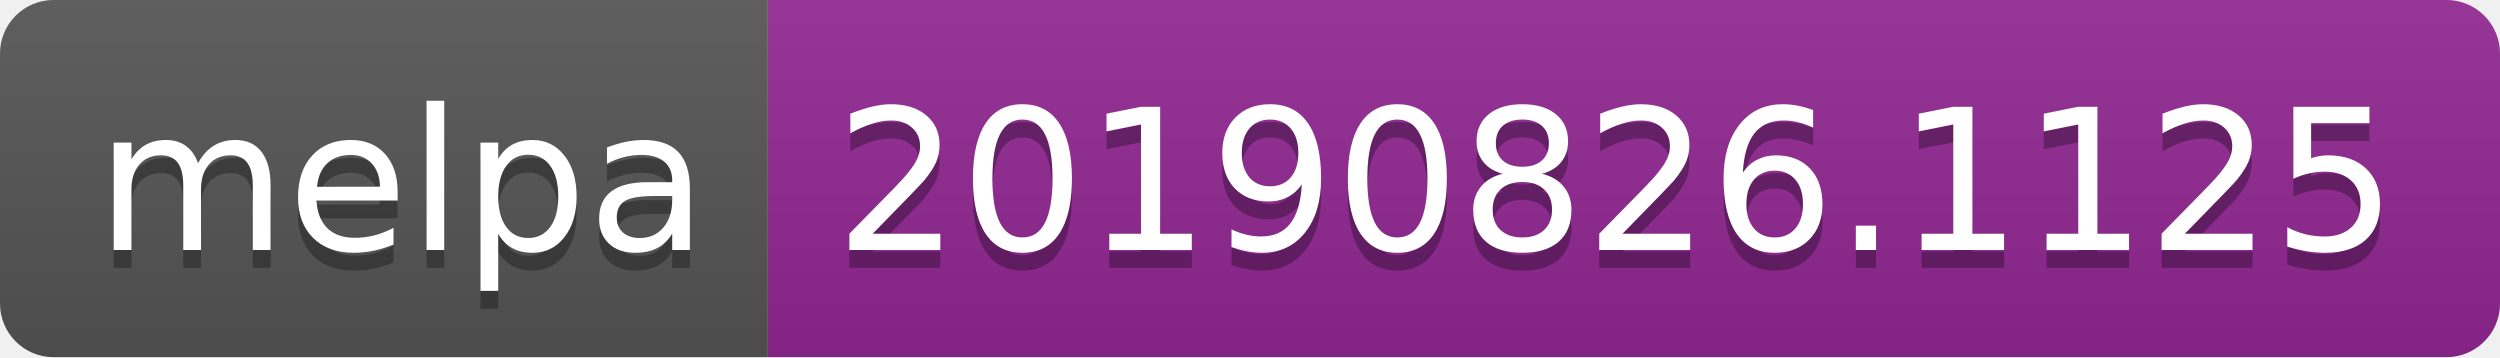
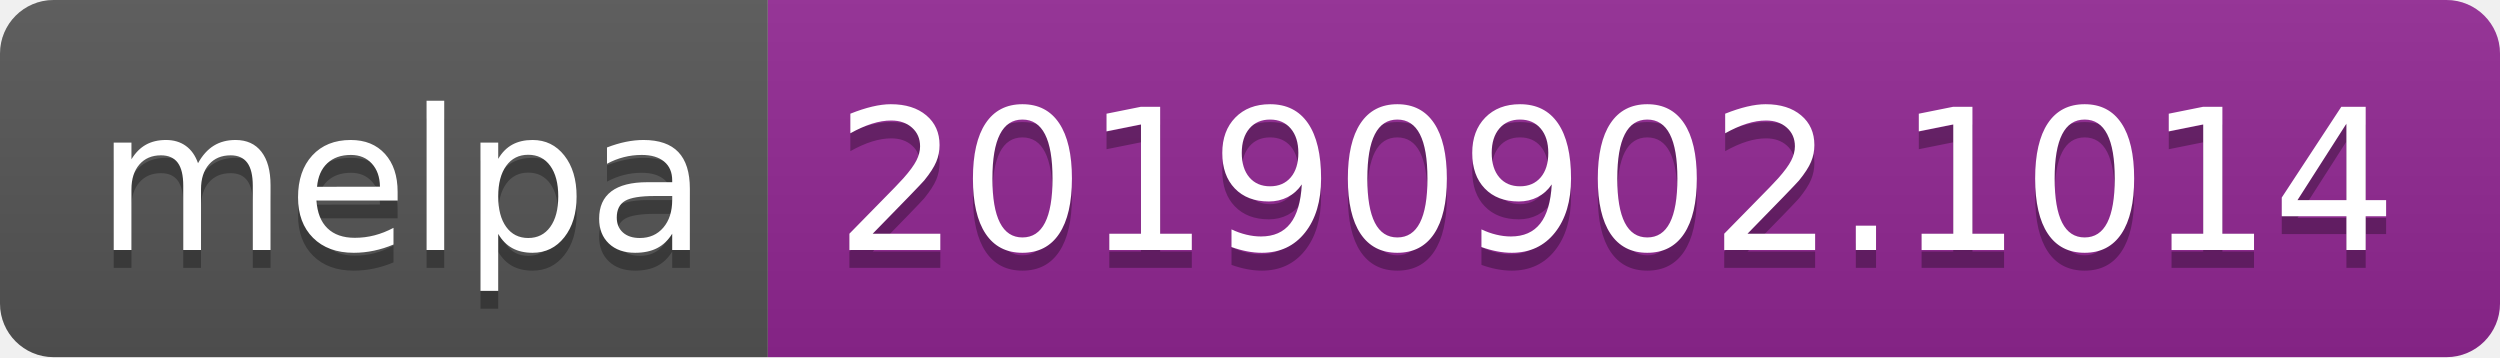
<svg xmlns="http://www.w3.org/2000/svg" width="140" height="20">
  <linearGradient id="b" x2="0" y2="100%">
    <stop offset="0" stop-color="#bbb" stop-opacity=".1" />
    <stop offset="1" stop-opacity=".1" />
  </linearGradient>
  <clipPath id="a">
    <rect width="140" height="20" rx="3" fill="#fff" />
  </clipPath>
  <g clip-path="url(#a)">
    <path fill="#555" d="M0 0h43v20H0z" />
    <path fill="#922793" d="M43 0h97v20H43z" />
    <path fill="url(#b)" d="M0 0h140v20H0z" />
  </g>
  <g fill="#fff" text-anchor="middle" font-family="DejaVu Sans,Verdana,Geneva,sans-serif" font-size="110">
    <text x="225" y="150" fill="#010101" fill-opacity=".3" transform="scale(.1)" textLength="330">melpa</text>
    <text x="225" y="140" transform="scale(.1)" textLength="330">melpa</text>
-     <text x="905" y="150" fill="#010101" fill-opacity=".3" transform="scale(.1)" textLength="870">20190826.1125</text>
-     <text x="905" y="140" transform="scale(.1)" textLength="870">20190826.1125</text>
+     <text x="905" y="150" fill="#010101" fill-opacity=".3" transform="scale(.1)" textLength="870">20190902.1014</text>
+     <text x="905" y="140" transform="scale(.1)" textLength="870">20190902.1014</text>
  </g>
</svg>
